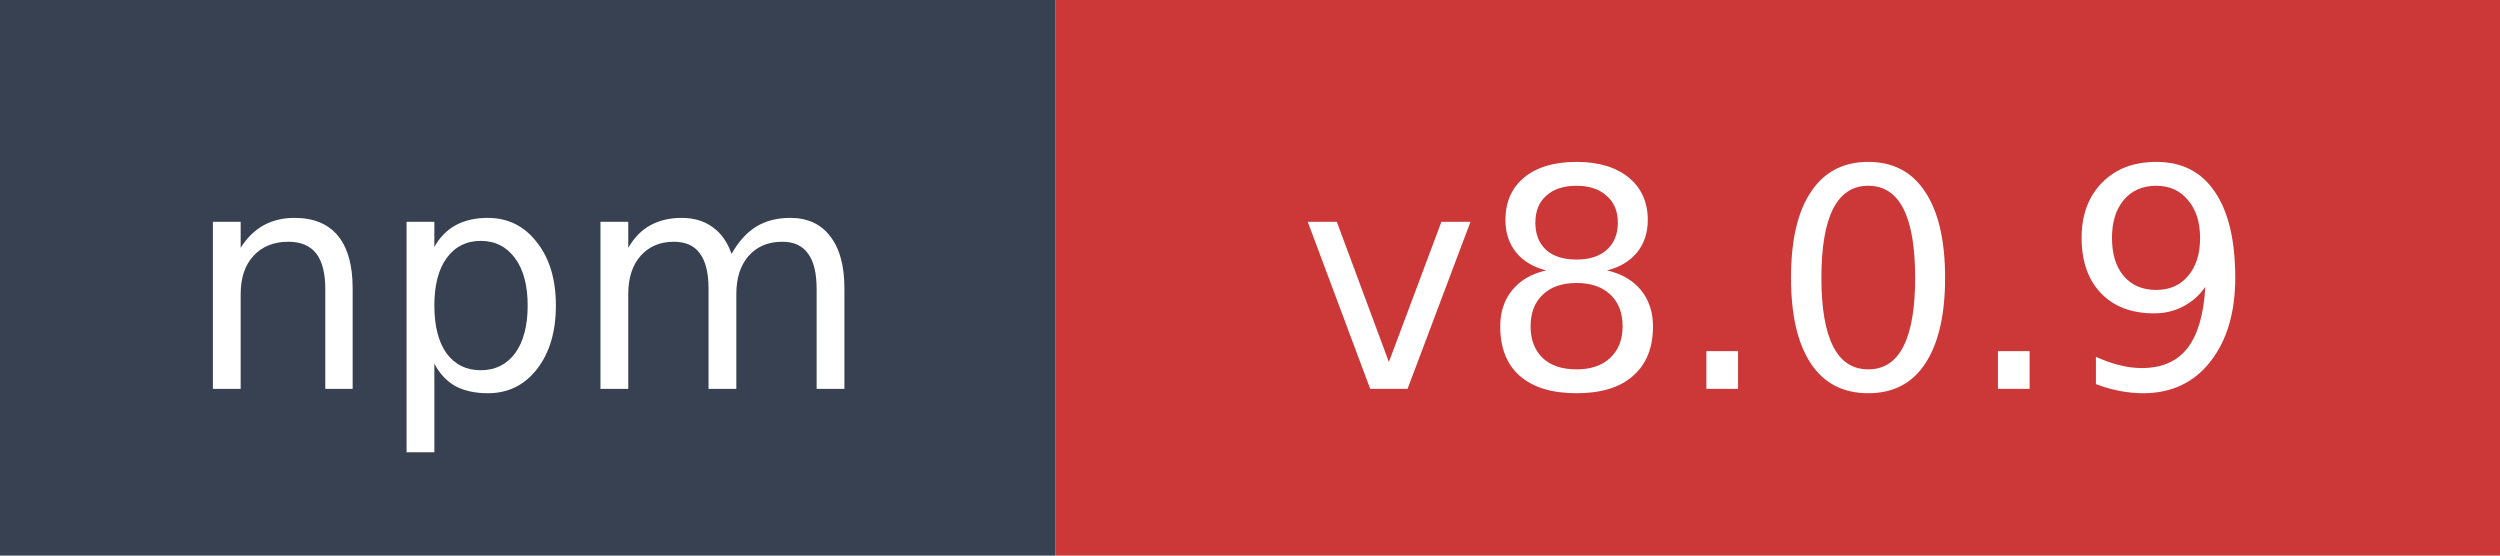
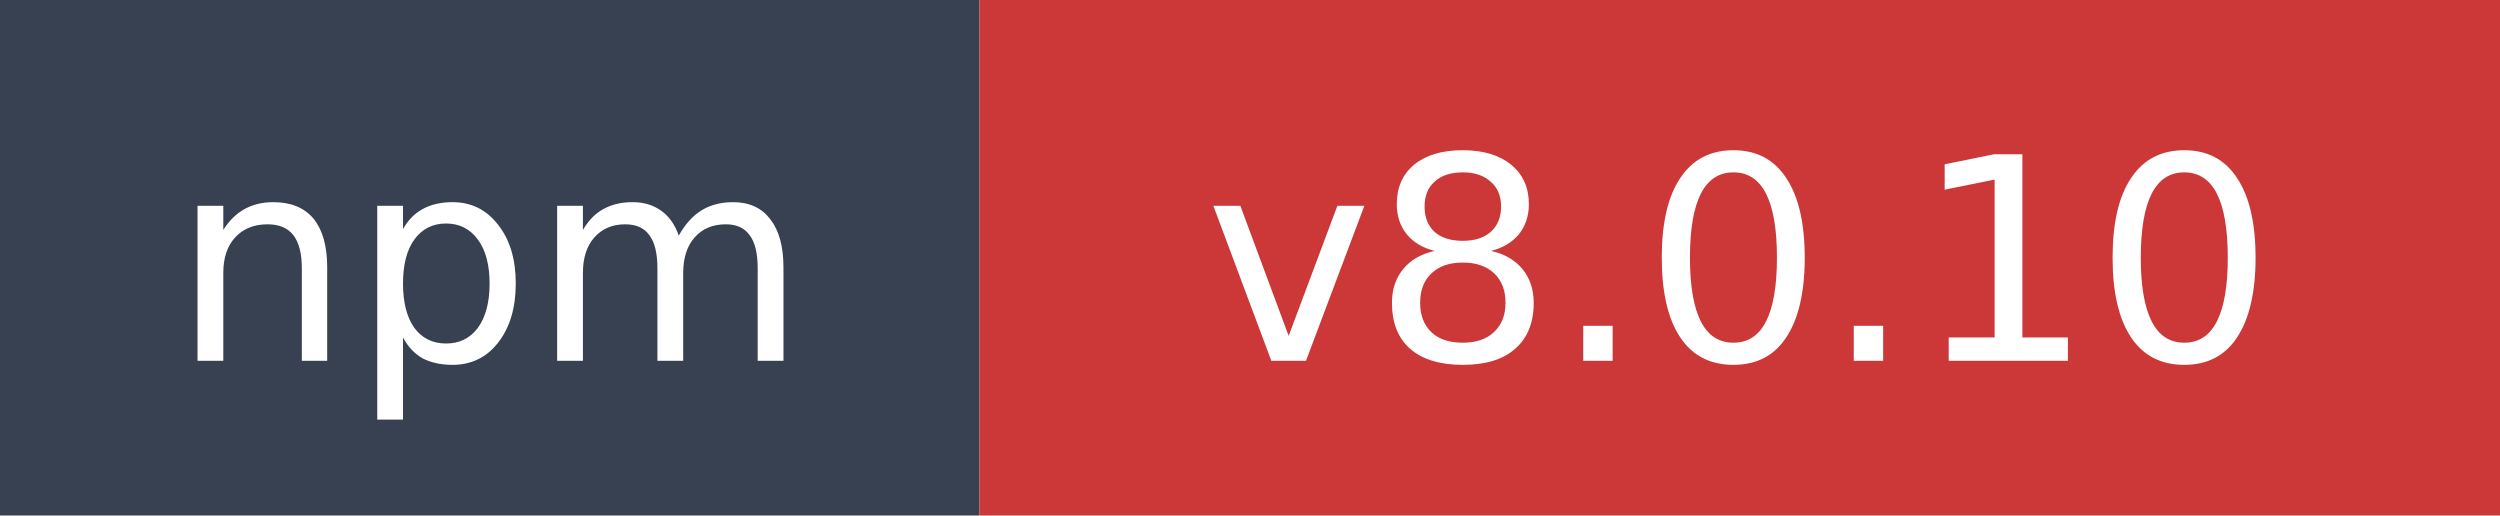
- <svg xmlns="http://www.w3.org/2000/svg" width="90" height="20" role="img" aria-label="npm: v8.0.9">
+ <svg xmlns="http://www.w3.org/2000/svg" width="97" height="20" role="img" aria-label="npm: v8.0.10">
  <rect width="38" height="20" fill="#374151" />
-   <rect x="38" width="52" height="20" fill="#cb3837" />
+   <rect x="38" width="59" height="20" fill="#cb3837" />
  <text x="19" y="14" fill="#ffffff" font-family="Verdana,Geneva,DejaVu Sans,sans-serif" font-size="11" text-anchor="middle">npm</text>
-   <text x="64" y="14" fill="#ffffff" font-family="Verdana,Geneva,DejaVu Sans,sans-serif" font-size="11" text-anchor="middle">v8.0.9</text>
+   <text x="67.5" y="14" fill="#ffffff" font-family="Verdana,Geneva,DejaVu Sans,sans-serif" font-size="11" text-anchor="middle">v8.0.10</text>
</svg>
